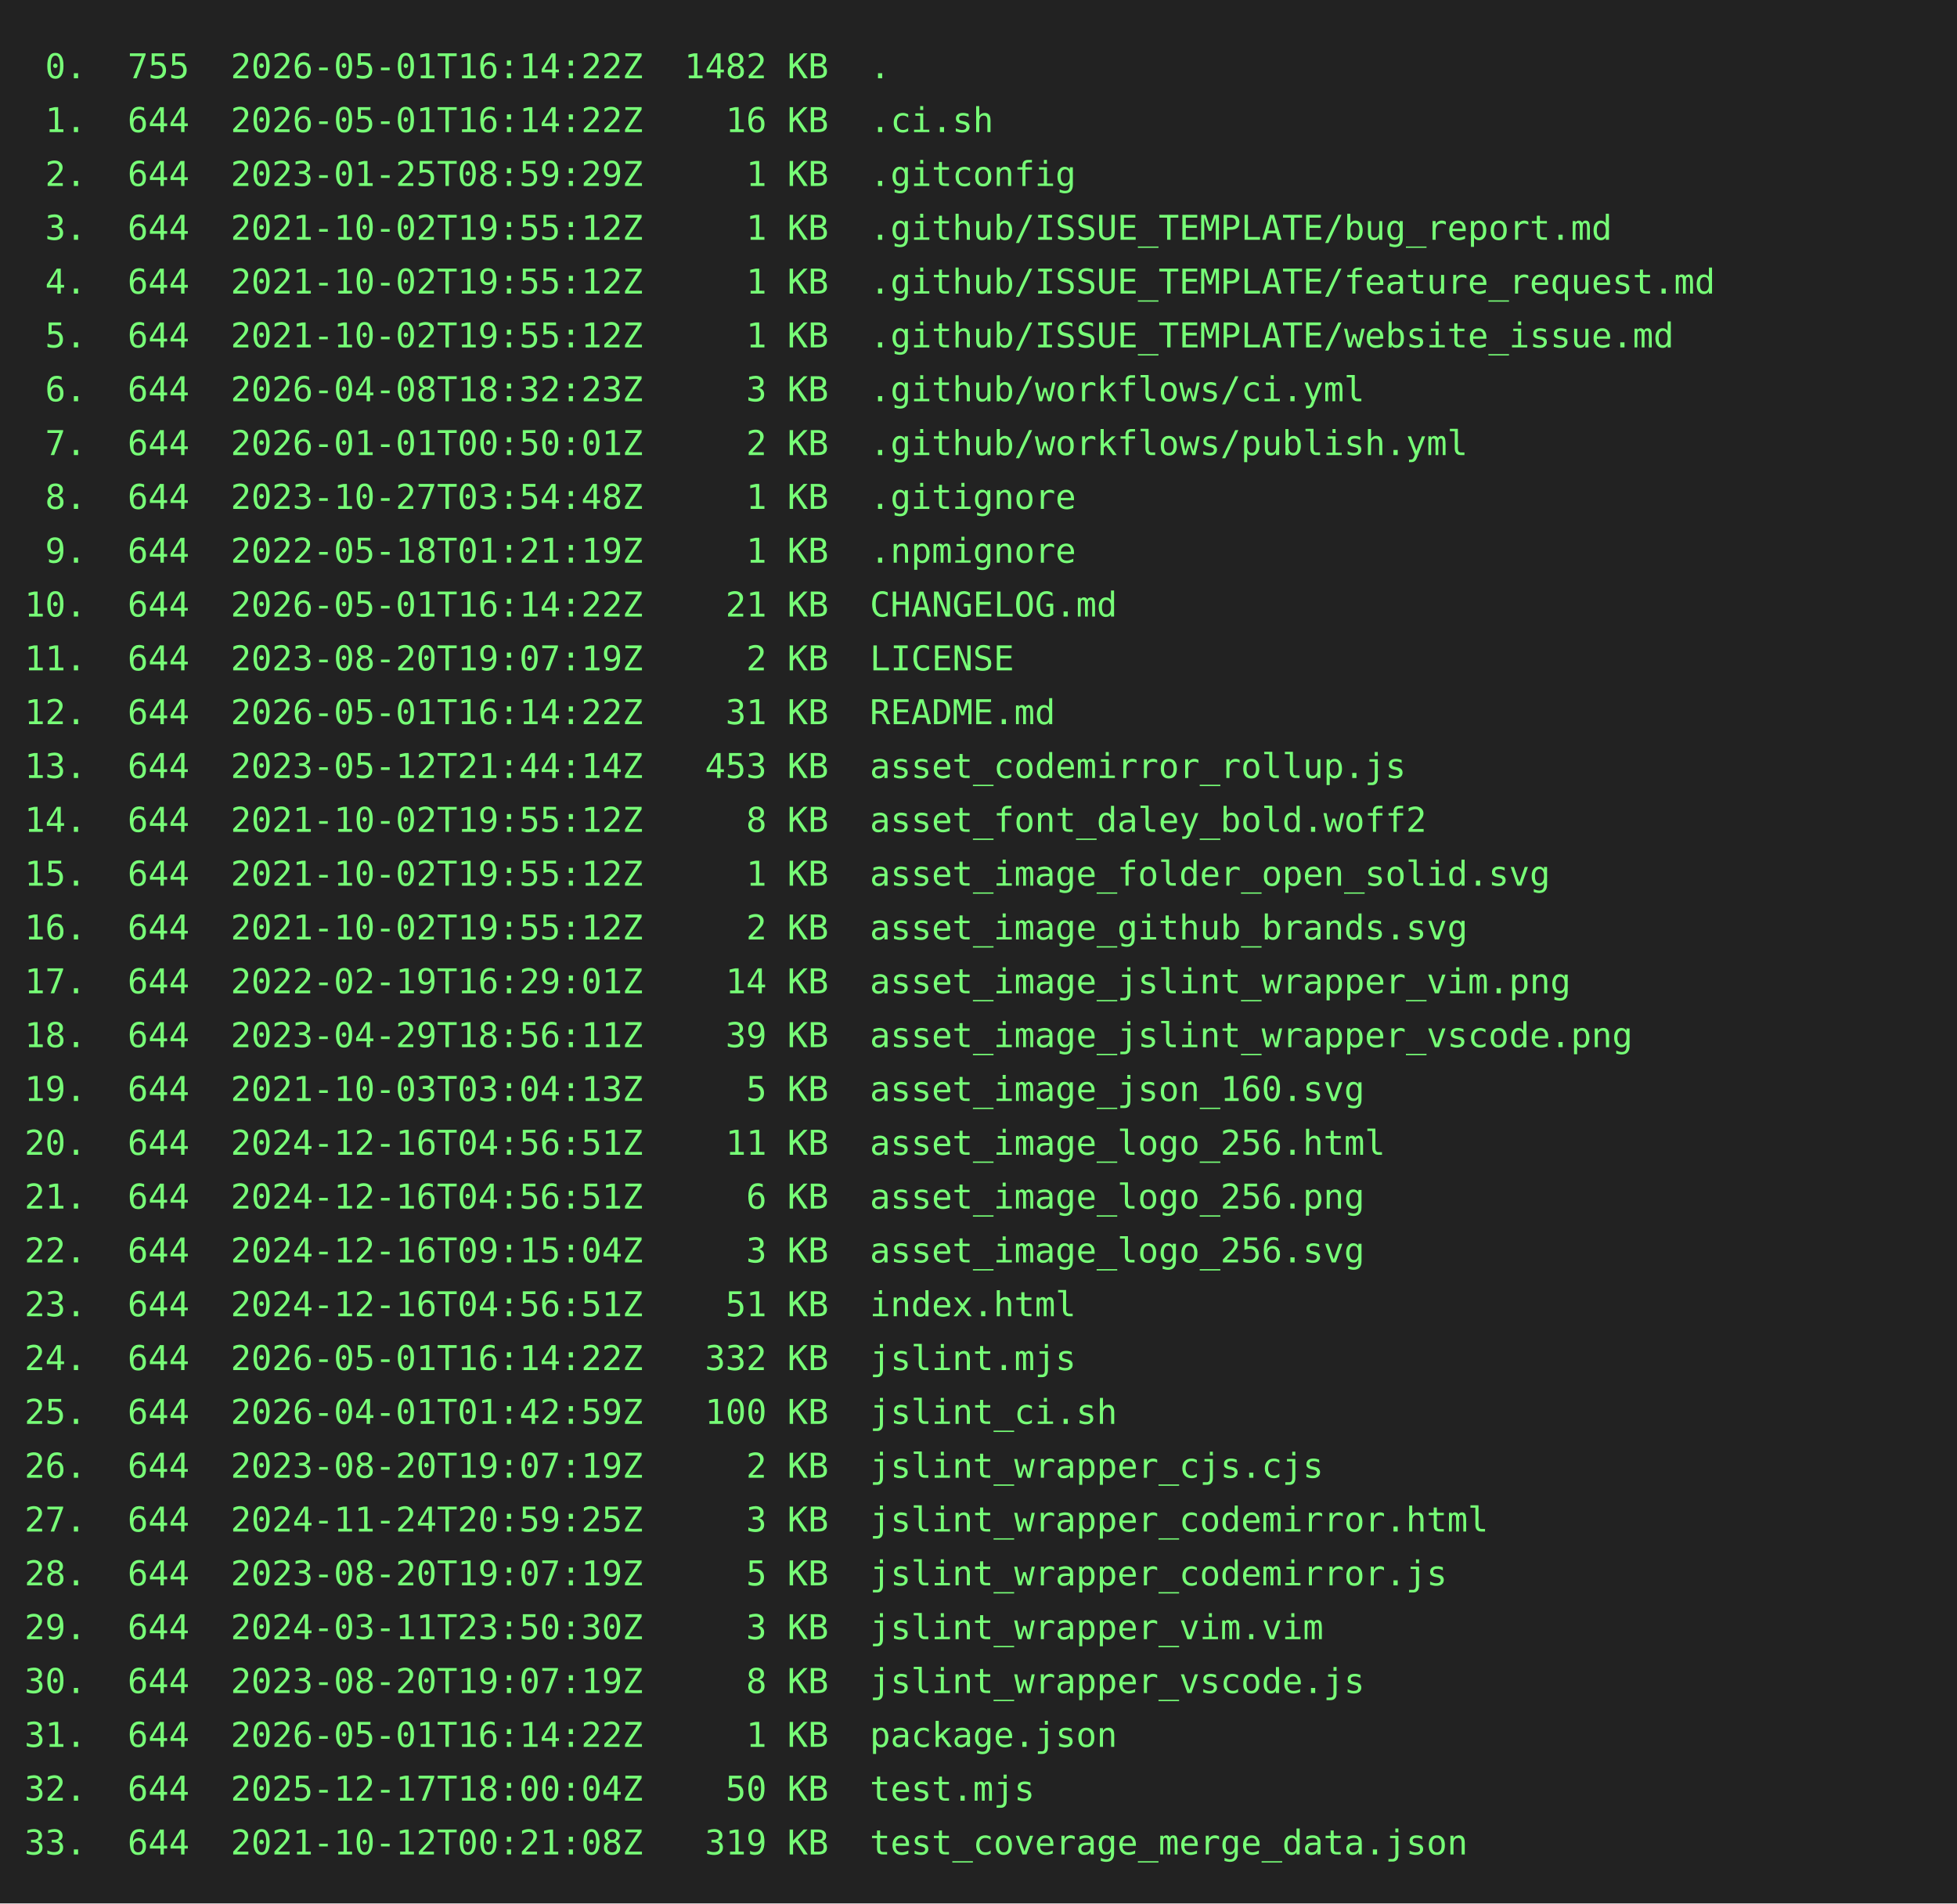
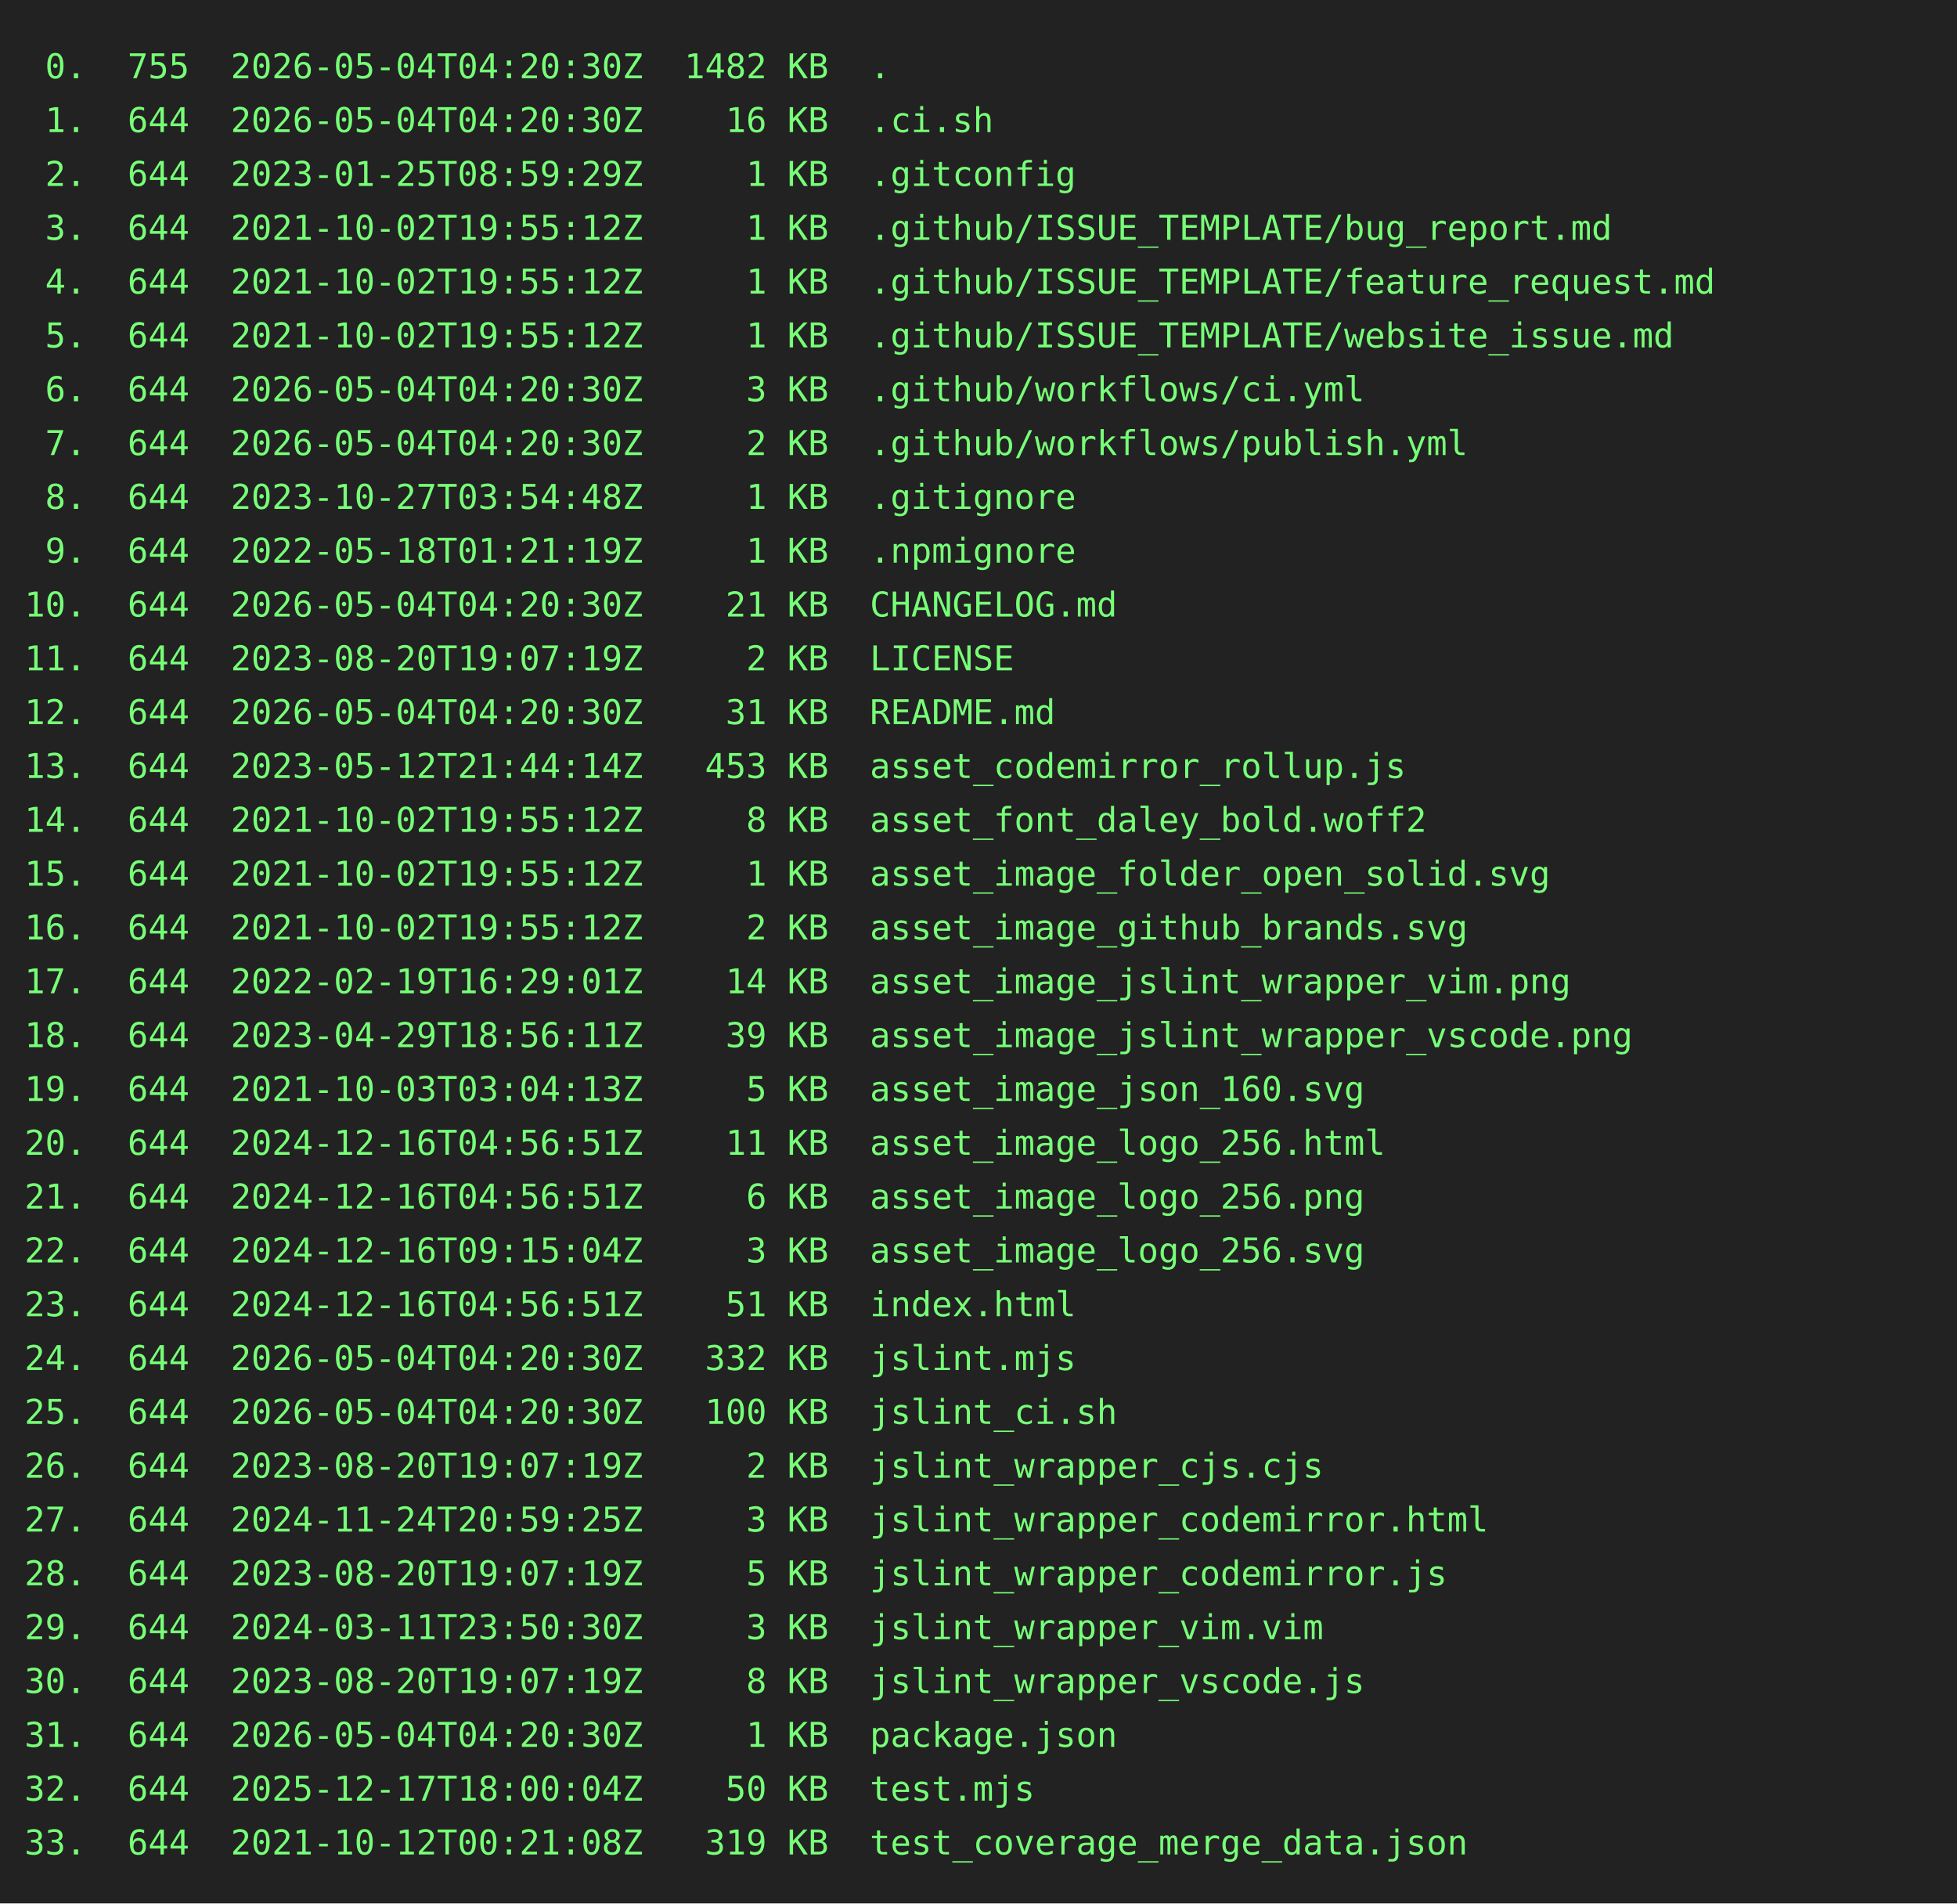
<svg xmlns="http://www.w3.org/2000/svg" height="778" width="800">
  <rect height="778" fill="#222" width="800" />
  <text fill="#7f7" font-family="consolas, menlo, monospace" font-size="14" xml:space="preserve">
-     <tspan lengthAdjust="spacingAndGlyphs" textLength="768" x="10" y="32"> 0.  755  2026-05-01T16:14:22Z  1482 KB  .                                                       </tspan>
-     <tspan lengthAdjust="spacingAndGlyphs" textLength="768" x="10" y="54"> 1.  644  2026-05-01T16:14:22Z    16 KB  .ci.sh                                                  </tspan>
+     <tspan lengthAdjust="spacingAndGlyphs" textLength="768" x="10" y="32"> 0.  755  2026-05-04T04:20:30Z  1482 KB  .                                                       </tspan>
+     <tspan lengthAdjust="spacingAndGlyphs" textLength="768" x="10" y="54"> 1.  644  2026-05-04T04:20:30Z    16 KB  .ci.sh                                                  </tspan>
    <tspan lengthAdjust="spacingAndGlyphs" textLength="768" x="10" y="76"> 2.  644  2023-01-25T08:59:29Z     1 KB  .gitconfig                                              </tspan>
    <tspan lengthAdjust="spacingAndGlyphs" textLength="768" x="10" y="98"> 3.  644  2021-10-02T19:55:12Z     1 KB  .github/ISSUE_TEMPLATE/bug_report.md                    </tspan>
    <tspan lengthAdjust="spacingAndGlyphs" textLength="768" x="10" y="120"> 4.  644  2021-10-02T19:55:12Z     1 KB  .github/ISSUE_TEMPLATE/feature_request.md               </tspan>
    <tspan lengthAdjust="spacingAndGlyphs" textLength="768" x="10" y="142"> 5.  644  2021-10-02T19:55:12Z     1 KB  .github/ISSUE_TEMPLATE/website_issue.md                 </tspan>
-     <tspan lengthAdjust="spacingAndGlyphs" textLength="768" x="10" y="164"> 6.  644  2026-04-08T18:32:23Z     3 KB  .github/workflows/ci.yml                                </tspan>
-     <tspan lengthAdjust="spacingAndGlyphs" textLength="768" x="10" y="186"> 7.  644  2026-01-01T00:50:01Z     2 KB  .github/workflows/publish.yml                           </tspan>
+     <tspan lengthAdjust="spacingAndGlyphs" textLength="768" x="10" y="164"> 6.  644  2026-05-04T04:20:30Z     3 KB  .github/workflows/ci.yml                                </tspan>
+     <tspan lengthAdjust="spacingAndGlyphs" textLength="768" x="10" y="186"> 7.  644  2026-05-04T04:20:30Z     2 KB  .github/workflows/publish.yml                           </tspan>
    <tspan lengthAdjust="spacingAndGlyphs" textLength="768" x="10" y="208"> 8.  644  2023-10-27T03:54:48Z     1 KB  .gitignore                                              </tspan>
    <tspan lengthAdjust="spacingAndGlyphs" textLength="768" x="10" y="230"> 9.  644  2022-05-18T01:21:19Z     1 KB  .npmignore                                              </tspan>
-     <tspan lengthAdjust="spacingAndGlyphs" textLength="768" x="10" y="252">10.  644  2026-05-01T16:14:22Z    21 KB  CHANGELOG.md                                            </tspan>
+     <tspan lengthAdjust="spacingAndGlyphs" textLength="768" x="10" y="252">10.  644  2026-05-04T04:20:30Z    21 KB  CHANGELOG.md                                            </tspan>
    <tspan lengthAdjust="spacingAndGlyphs" textLength="768" x="10" y="274">11.  644  2023-08-20T19:07:19Z     2 KB  LICENSE                                                 </tspan>
-     <tspan lengthAdjust="spacingAndGlyphs" textLength="768" x="10" y="296">12.  644  2026-05-01T16:14:22Z    31 KB  README.md                                               </tspan>
+     <tspan lengthAdjust="spacingAndGlyphs" textLength="768" x="10" y="296">12.  644  2026-05-04T04:20:30Z    31 KB  README.md                                               </tspan>
    <tspan lengthAdjust="spacingAndGlyphs" textLength="768" x="10" y="318">13.  644  2023-05-12T21:44:14Z   453 KB  asset_codemirror_rollup.js                              </tspan>
    <tspan lengthAdjust="spacingAndGlyphs" textLength="768" x="10" y="340">14.  644  2021-10-02T19:55:12Z     8 KB  asset_font_daley_bold.woff2                             </tspan>
    <tspan lengthAdjust="spacingAndGlyphs" textLength="768" x="10" y="362">15.  644  2021-10-02T19:55:12Z     1 KB  asset_image_folder_open_solid.svg                       </tspan>
    <tspan lengthAdjust="spacingAndGlyphs" textLength="768" x="10" y="384">16.  644  2021-10-02T19:55:12Z     2 KB  asset_image_github_brands.svg                           </tspan>
    <tspan lengthAdjust="spacingAndGlyphs" textLength="768" x="10" y="406">17.  644  2022-02-19T16:29:01Z    14 KB  asset_image_jslint_wrapper_vim.png                      </tspan>
    <tspan lengthAdjust="spacingAndGlyphs" textLength="768" x="10" y="428">18.  644  2023-04-29T18:56:11Z    39 KB  asset_image_jslint_wrapper_vscode.png                   </tspan>
    <tspan lengthAdjust="spacingAndGlyphs" textLength="768" x="10" y="450">19.  644  2021-10-03T03:04:13Z     5 KB  asset_image_json_160.svg                                </tspan>
    <tspan lengthAdjust="spacingAndGlyphs" textLength="768" x="10" y="472">20.  644  2024-12-16T04:56:51Z    11 KB  asset_image_logo_256.html                               </tspan>
    <tspan lengthAdjust="spacingAndGlyphs" textLength="768" x="10" y="494">21.  644  2024-12-16T04:56:51Z     6 KB  asset_image_logo_256.png                                </tspan>
    <tspan lengthAdjust="spacingAndGlyphs" textLength="768" x="10" y="516">22.  644  2024-12-16T09:15:04Z     3 KB  asset_image_logo_256.svg                                </tspan>
    <tspan lengthAdjust="spacingAndGlyphs" textLength="768" x="10" y="538">23.  644  2024-12-16T04:56:51Z    51 KB  index.html                                              </tspan>
-     <tspan lengthAdjust="spacingAndGlyphs" textLength="768" x="10" y="560">24.  644  2026-05-01T16:14:22Z   332 KB  jslint.mjs                                              </tspan>
-     <tspan lengthAdjust="spacingAndGlyphs" textLength="768" x="10" y="582">25.  644  2026-04-01T01:42:59Z   100 KB  jslint_ci.sh                                            </tspan>
+     <tspan lengthAdjust="spacingAndGlyphs" textLength="768" x="10" y="560">24.  644  2026-05-04T04:20:30Z   332 KB  jslint.mjs                                              </tspan>
+     <tspan lengthAdjust="spacingAndGlyphs" textLength="768" x="10" y="582">25.  644  2026-05-04T04:20:30Z   100 KB  jslint_ci.sh                                            </tspan>
    <tspan lengthAdjust="spacingAndGlyphs" textLength="768" x="10" y="604">26.  644  2023-08-20T19:07:19Z     2 KB  jslint_wrapper_cjs.cjs                                  </tspan>
    <tspan lengthAdjust="spacingAndGlyphs" textLength="768" x="10" y="626">27.  644  2024-11-24T20:59:25Z     3 KB  jslint_wrapper_codemirror.html                          </tspan>
    <tspan lengthAdjust="spacingAndGlyphs" textLength="768" x="10" y="648">28.  644  2023-08-20T19:07:19Z     5 KB  jslint_wrapper_codemirror.js                            </tspan>
    <tspan lengthAdjust="spacingAndGlyphs" textLength="768" x="10" y="670">29.  644  2024-03-11T23:50:30Z     3 KB  jslint_wrapper_vim.vim                                  </tspan>
    <tspan lengthAdjust="spacingAndGlyphs" textLength="768" x="10" y="692">30.  644  2023-08-20T19:07:19Z     8 KB  jslint_wrapper_vscode.js                                </tspan>
-     <tspan lengthAdjust="spacingAndGlyphs" textLength="768" x="10" y="714">31.  644  2026-05-01T16:14:22Z     1 KB  package.json                                            </tspan>
+     <tspan lengthAdjust="spacingAndGlyphs" textLength="768" x="10" y="714">31.  644  2026-05-04T04:20:30Z     1 KB  package.json                                            </tspan>
    <tspan lengthAdjust="spacingAndGlyphs" textLength="768" x="10" y="736">32.  644  2025-12-17T18:00:04Z    50 KB  test.mjs                                                </tspan>
    <tspan lengthAdjust="spacingAndGlyphs" textLength="768" x="10" y="758">33.  644  2021-10-12T00:21:08Z   319 KB  test_coverage_merge_data.json                           </tspan>
  </text>
</svg>
